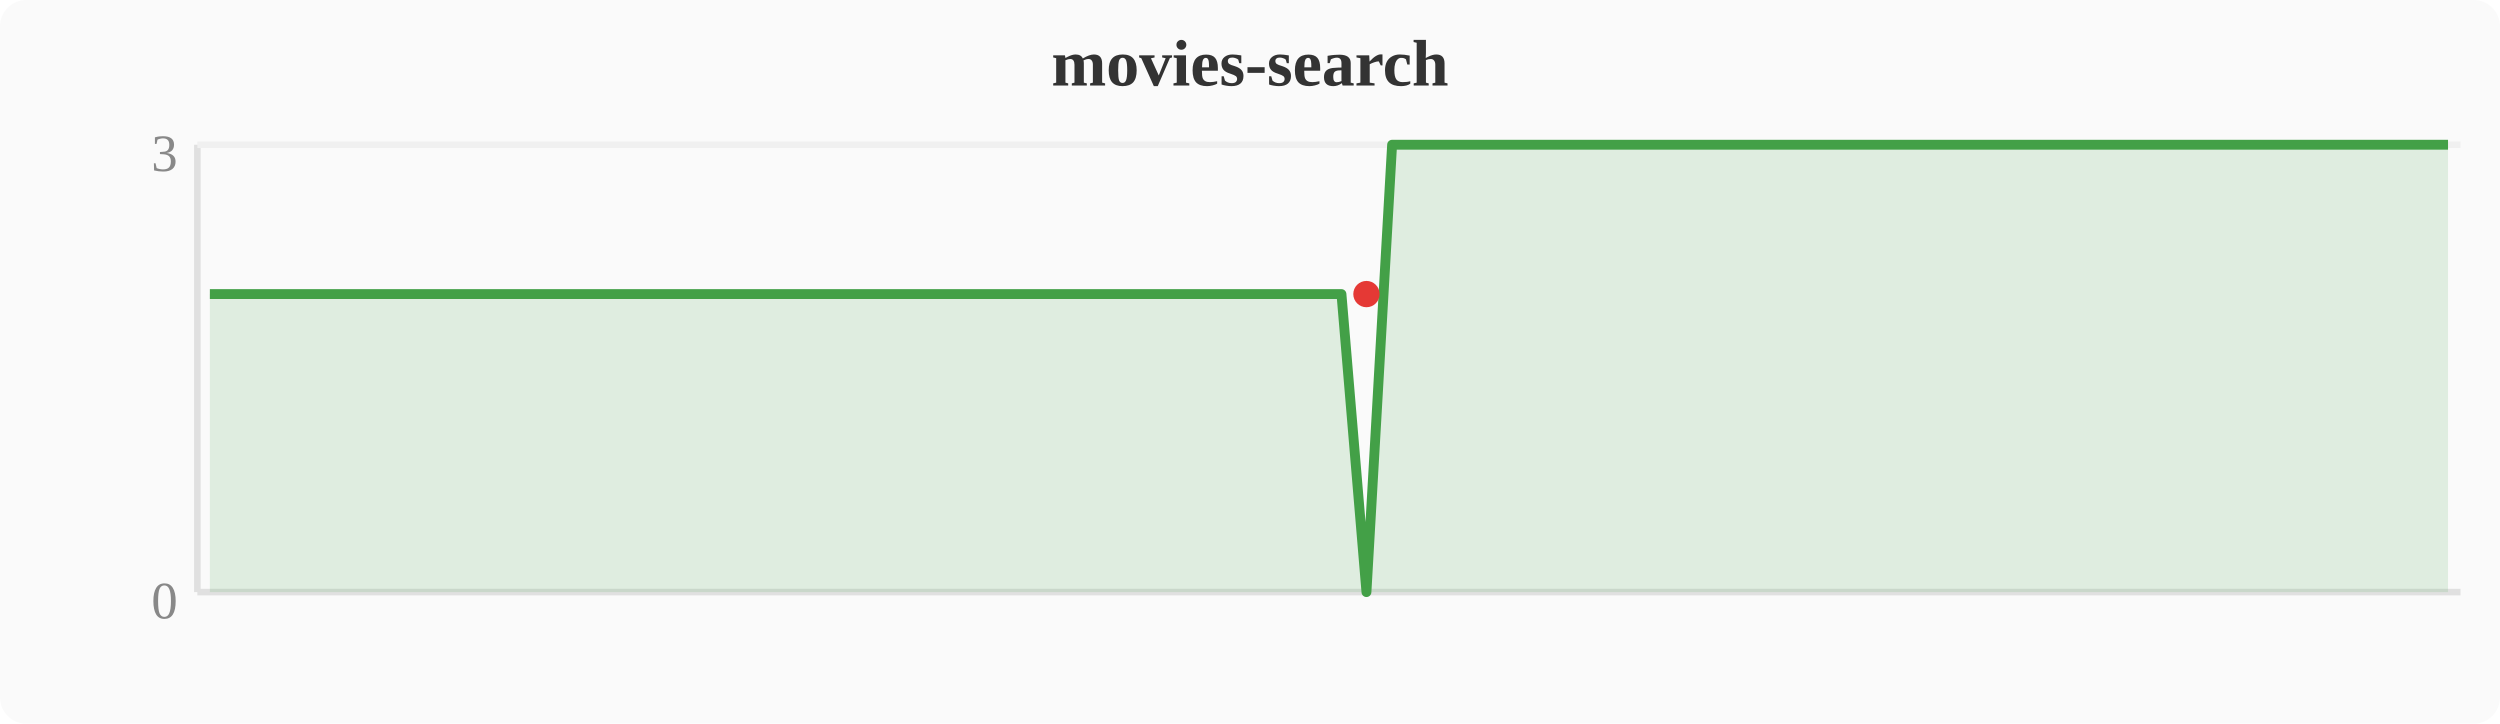
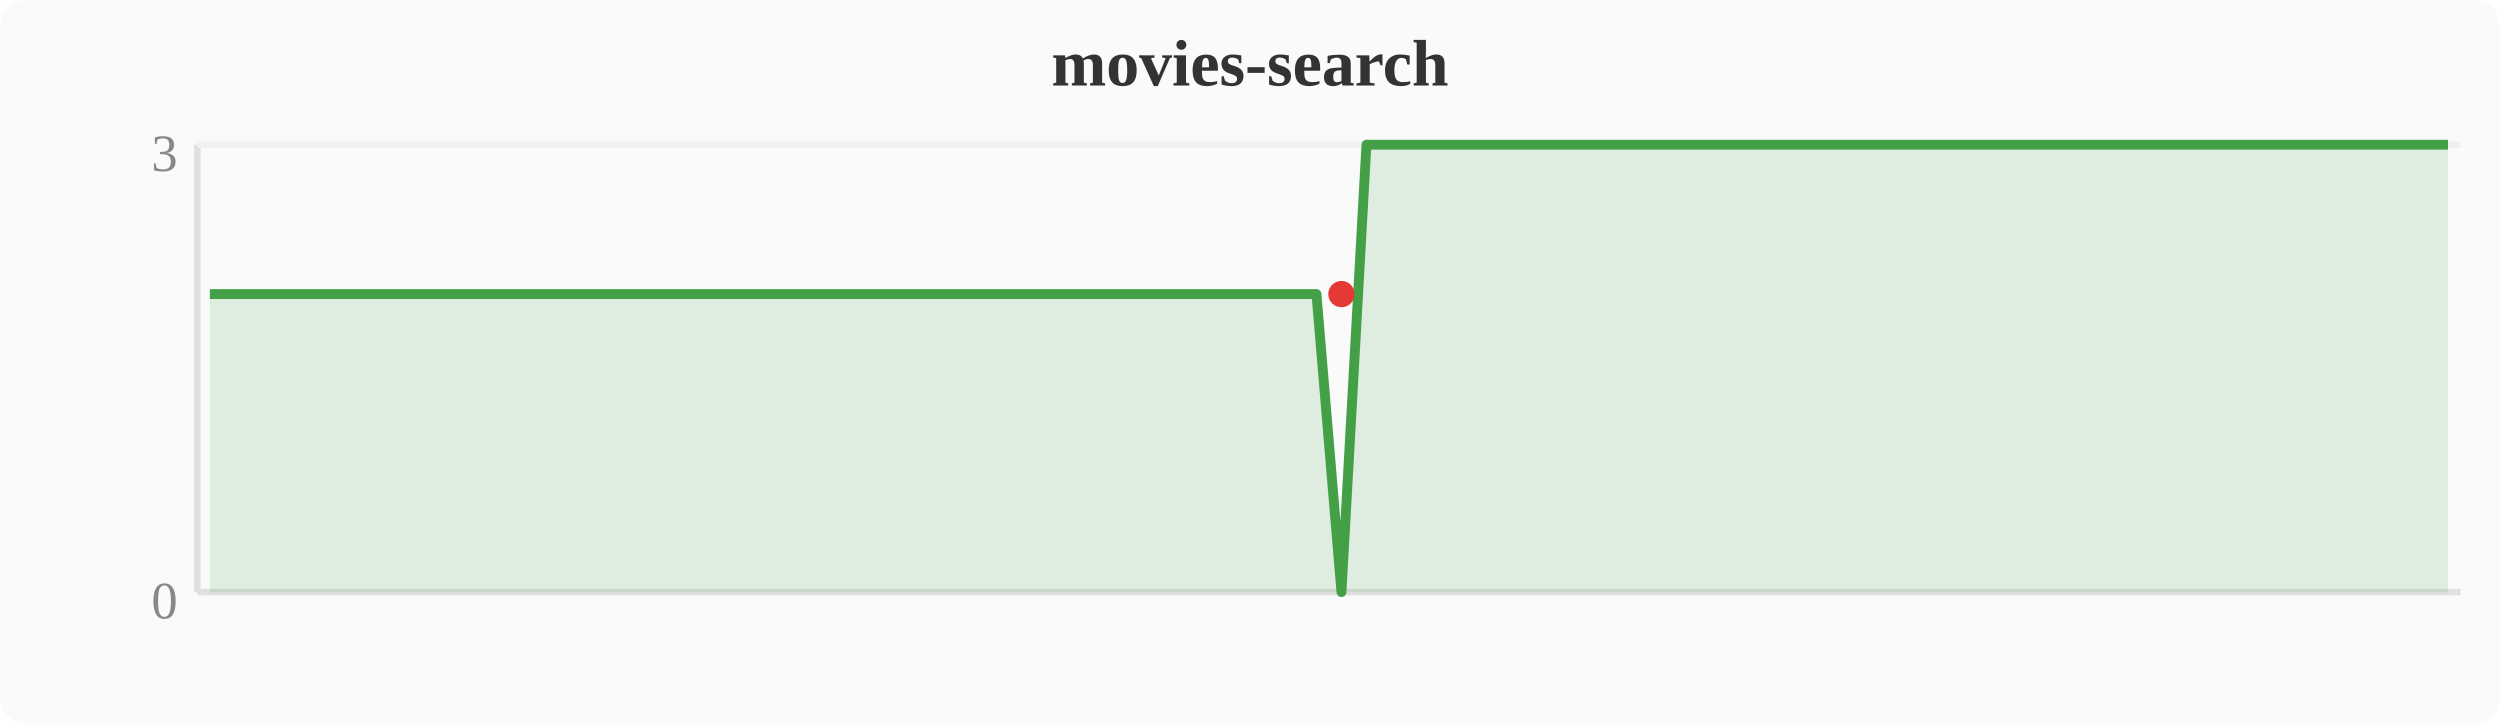
<svg xmlns="http://www.w3.org/2000/svg" width="380" height="110" viewBox="0 0 380 110">
  <rect width="380" height="110" fill="#fafafa" rx="4" />
  <text x="190" y="13" text-anchor="middle" font-size="10" font-weight="bold" fill="#333">movies-search</text>
  <line x1="30" y1="22" x2="30" y2="90" stroke="#e0e0e0" stroke-width="1" />
  <line x1="30" y1="90" x2="374" y2="90" stroke="#e0e0e0" stroke-width="1" />
  <line x1="30" y1="22" x2="374" y2="22" stroke="#f0f0f0" stroke-width="1" />
  <text x="27" y="94" text-anchor="end" font-size="8" fill="#888">0</text>
  <text x="27" y="26" text-anchor="end" font-size="8" fill="#888">3</text>
-   <polygon points="31.9,44.7 35.7,44.7 39.6,44.7 43.4,44.7 47.2,44.7 51.0,44.7 54.8,44.7 58.7,44.7 62.5,44.7 66.3,44.7 70.1,44.7 74.0,44.7 77.8,44.7 81.6,44.7 85.4,44.7 89.2,44.7 93.1,44.7 96.9,44.7 100.7,44.7 104.5,44.7 108.4,44.7 112.2,44.7 116.0,44.7 119.8,44.7 123.6,44.7 127.5,44.7 131.3,44.7 135.1,44.7 138.9,44.7 142.8,44.7 146.6,44.7 150.4,44.7 154.2,44.7 158.0,44.7 161.9,44.7 165.7,44.7 169.5,44.7 173.3,44.7 177.2,44.7 181.0,44.7 184.8,44.7 188.6,44.7 192.4,44.7 196.3,44.7 200.1,44.7 203.9,44.7 207.7,90.0 211.6,22.0 215.4,22.0 219.2,22.0 223.0,22.0 226.8,22.0 230.7,22.0 234.5,22.0 238.3,22.0 242.1,22.0 246.0,22.0 249.8,22.0 253.6,22.0 257.4,22.0 261.2,22.0 265.1,22.0 268.9,22.0 272.7,22.0 276.5,22.0 280.4,22.0 284.2,22.0 288.0,22.0 291.8,22.0 295.6,22.0 299.5,22.0 303.3,22.0 307.1,22.0 310.9,22.0 314.8,22.0 318.6,22.0 322.4,22.0 326.2,22.0 330.0,22.0 333.9,22.0 337.7,22.0 341.5,22.0 345.3,22.0 349.2,22.0 353.0,22.0 356.8,22.0 360.6,22.0 364.4,22.0 368.3,22.0 372.1,22.0 372.1,90 31.9,90" fill="#43a047" opacity="0.15" />
-   <polyline points="31.9,44.7 35.7,44.7 39.6,44.7 43.4,44.7 47.2,44.7 51.0,44.7 54.8,44.7 58.7,44.7 62.5,44.7 66.3,44.7 70.1,44.7 74.0,44.7 77.8,44.7 81.6,44.7 85.4,44.7 89.2,44.7 93.1,44.7 96.9,44.7 100.7,44.7 104.5,44.7 108.4,44.7 112.2,44.7 116.0,44.7 119.8,44.7 123.6,44.7 127.5,44.7 131.3,44.7 135.1,44.7 138.9,44.7 142.8,44.7 146.6,44.7 150.4,44.7 154.2,44.7 158.0,44.7 161.9,44.7 165.7,44.7 169.5,44.7 173.3,44.7 177.2,44.7 181.0,44.7 184.8,44.7 188.6,44.7 192.4,44.7 196.3,44.7 200.1,44.7 203.9,44.7 207.7,90.0 211.6,22.0 215.4,22.0 219.2,22.0 223.0,22.0 226.8,22.0 230.7,22.0 234.5,22.0 238.3,22.0 242.1,22.0 246.0,22.0 249.8,22.0 253.6,22.0 257.4,22.0 261.2,22.0 265.1,22.0 268.9,22.0 272.7,22.0 276.5,22.0 280.4,22.0 284.2,22.0 288.0,22.0 291.8,22.0 295.6,22.0 299.5,22.0 303.3,22.0 307.1,22.0 310.9,22.0 314.8,22.0 318.6,22.0 322.4,22.0 326.2,22.0 330.0,22.0 333.9,22.0 337.7,22.0 341.5,22.0 345.3,22.0 349.2,22.0 353.0,22.0 356.8,22.0 360.6,22.0 364.4,22.0 368.3,22.0 372.1,22.0" fill="none" stroke="#43a047" stroke-width="1.5" stroke-linejoin="round" />
-   <circle cx="207.7" cy="44.7" r="2" fill="#e53935" />
+   <polygon points="31.9,44.7 35.7,44.7 39.6,44.7 43.4,44.7 47.2,44.7 51.0,44.7 54.8,44.7 58.7,44.7 62.5,44.7 66.3,44.7 70.1,44.7 74.0,44.7 77.8,44.7 81.6,44.7 85.4,44.7 89.2,44.7 93.1,44.7 96.9,44.7 100.7,44.7 104.5,44.7 108.4,44.7 112.2,44.7 116.0,44.7 119.8,44.7 123.6,44.7 127.5,44.7 131.3,44.7 135.1,44.7 138.9,44.7 142.8,44.7 146.6,44.7 150.4,44.7 154.2,44.7 158.0,44.7 161.9,44.7 165.7,44.7 169.5,44.7 173.3,44.7 177.2,44.7 181.0,44.7 184.8,44.7 188.6,44.7 192.4,44.7 196.3,44.7 200.1,44.7 203.9,90.0 207.7,22.0 211.6,22.0 215.4,22.0 219.2,22.0 223.0,22.0 226.8,22.0 230.7,22.0 234.5,22.0 238.3,22.0 242.1,22.0 246.0,22.0 249.8,22.0 253.6,22.0 257.4,22.0 261.2,22.0 265.1,22.0 268.9,22.0 272.7,22.0 276.5,22.0 280.4,22.0 284.2,22.0 288.0,22.0 291.8,22.0 295.6,22.0 299.5,22.0 303.3,22.0 307.1,22.0 310.9,22.0 314.8,22.0 318.6,22.0 322.4,22.0 326.2,22.0 330.0,22.0 333.9,22.0 337.7,22.0 341.5,22.0 345.3,22.0 349.2,22.0 353.0,22.0 356.8,22.0 360.6,22.0 364.4,22.0 368.3,22.0 372.1,22.0 372.1,90 31.9,90" fill="#43a047" opacity="0.15" />
+   <polyline points="31.9,44.7 35.7,44.7 39.6,44.7 43.4,44.7 47.2,44.7 51.0,44.7 54.8,44.7 58.7,44.7 62.5,44.7 66.3,44.7 70.1,44.7 74.0,44.7 77.8,44.7 81.6,44.7 85.4,44.7 89.2,44.7 93.1,44.7 96.9,44.7 100.7,44.7 104.5,44.7 108.4,44.7 112.2,44.7 116.0,44.7 119.8,44.7 123.6,44.7 127.5,44.7 131.3,44.7 135.1,44.7 138.9,44.7 142.8,44.7 146.6,44.7 150.4,44.7 154.2,44.7 158.0,44.7 161.9,44.7 165.7,44.7 169.5,44.7 173.3,44.7 177.2,44.7 181.0,44.7 184.8,44.7 188.6,44.7 192.4,44.7 196.3,44.7 200.1,44.7 203.9,90.0 207.7,22.0 211.6,22.0 215.4,22.0 219.2,22.0 223.0,22.0 226.8,22.0 230.7,22.0 234.5,22.0 238.3,22.0 242.1,22.0 246.0,22.0 249.8,22.0 253.6,22.0 257.4,22.0 261.2,22.0 265.1,22.0 268.9,22.0 272.7,22.0 276.5,22.0 280.4,22.0 284.2,22.0 288.0,22.0 291.8,22.0 295.6,22.0 299.5,22.0 303.3,22.0 307.1,22.0 310.9,22.0 314.8,22.0 318.6,22.0 322.4,22.0 326.2,22.0 330.0,22.0 333.9,22.0 337.7,22.0 341.5,22.0 345.3,22.0 349.2,22.0 353.0,22.0 356.8,22.0 360.6,22.0 364.4,22.0 368.3,22.0 372.1,22.0" fill="none" stroke="#43a047" stroke-width="1.5" stroke-linejoin="round" />
+   <circle cx="203.9" cy="44.7" r="2" fill="#e53935" />
</svg>
